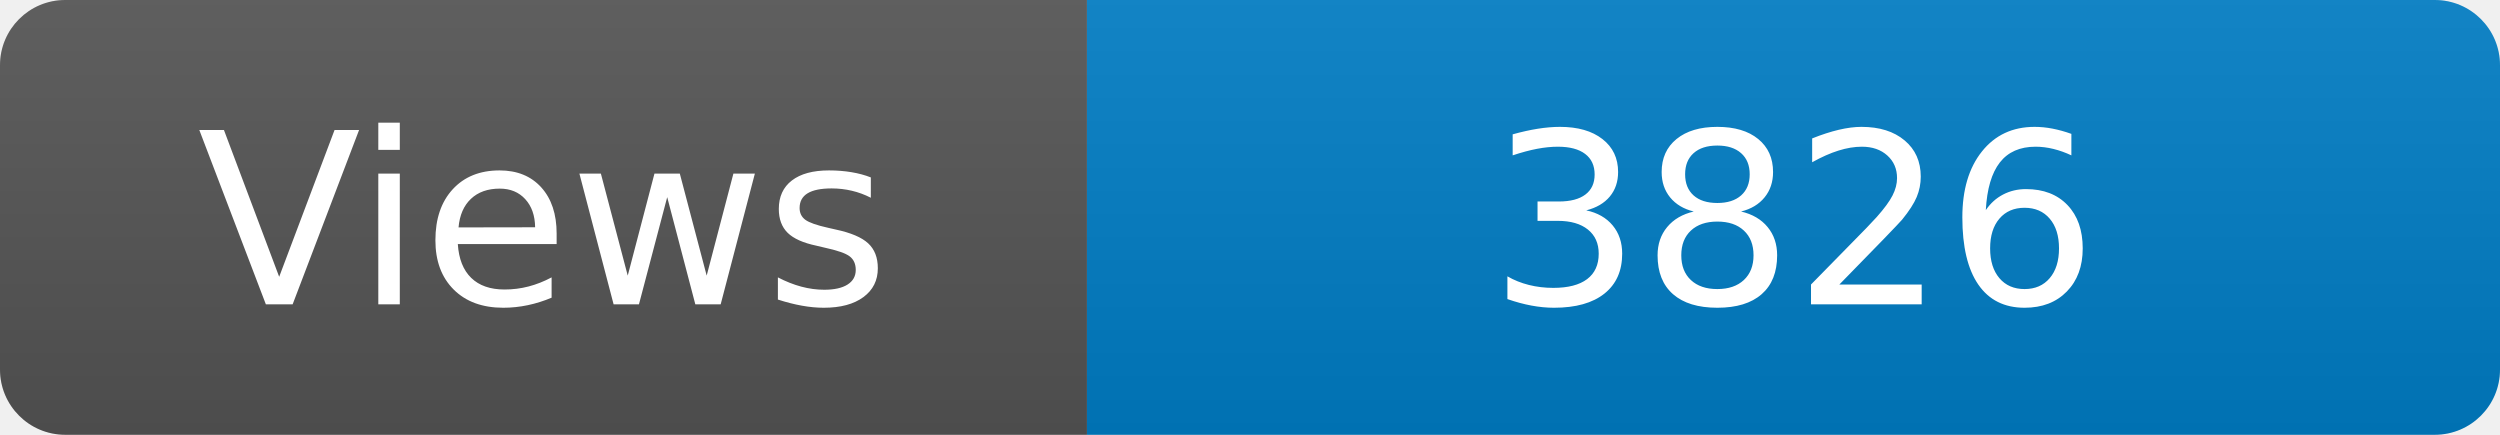
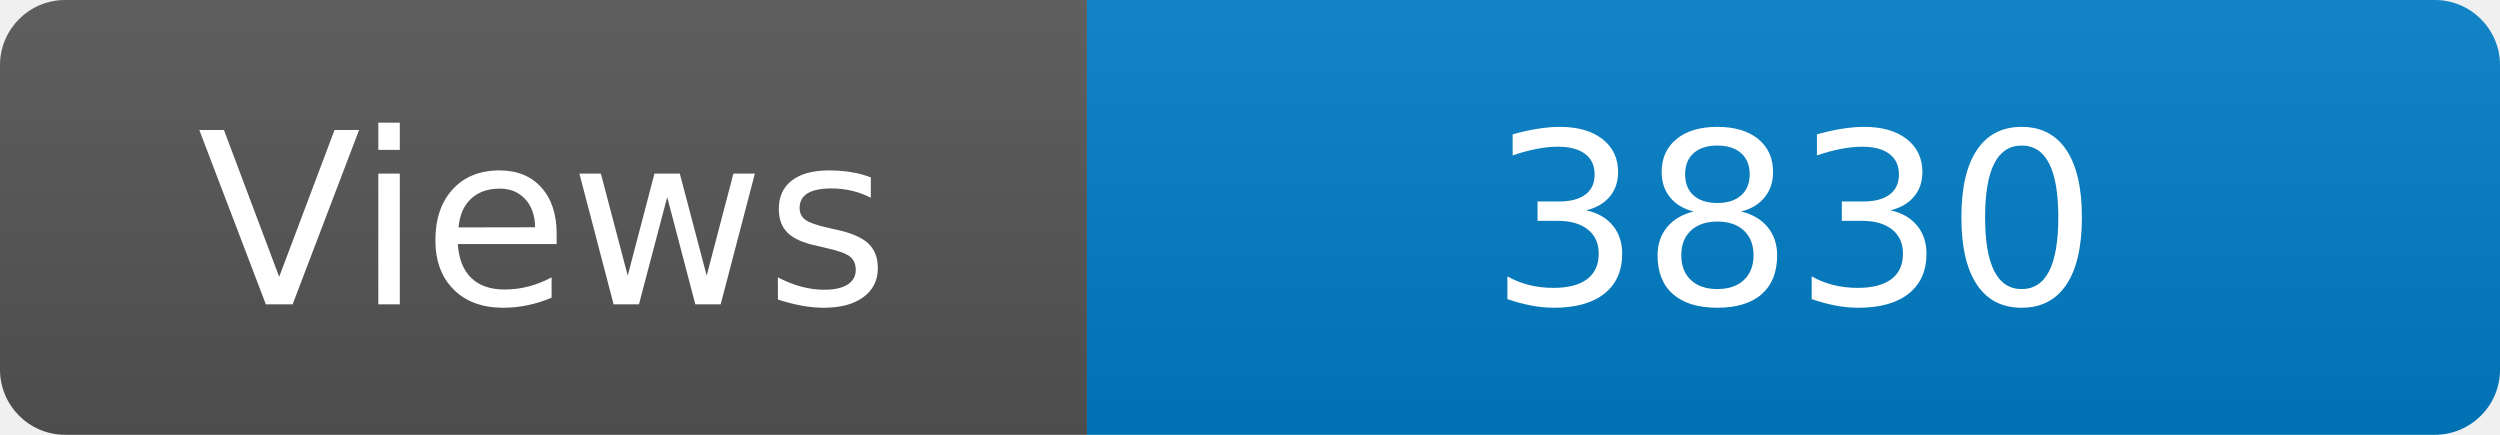
<svg xmlns="http://www.w3.org/2000/svg" width="115" height="20" role="img" aria-label="Maintained?: yes">
  <linearGradient id="s" x2="0" y2="100%">
    <stop offset="0" stop-color="#bbb" stop-opacity=".1" />
    <stop offset="1" stop-opacity=".1" />
  </linearGradient>
  <clipPath id="r">
    <rect width="115" height="20" rx="3" fill="#fff" />
  </clipPath>
  <g clip-path="url(#r)">
    <rect width="50" height="20" fill="#555" />
    <rect x="50" width="160" height="20" fill="#007ec6" />
    <rect width="115" height="20" fill="url(#s)" />
  </g>
  <g fill="#fff" text-anchor="middle" font-family="Verdana,Geneva,DejaVu Sans,sans-serif" font-size="110">
    <text x="250" y="140" transform="scale(.1)" fill="#fff">Views</text>
-     <text x="825" y="140" transform="scale(.1)" fill="#fff">3826</text>
+     <text x="825" y="140" transform="scale(.1)" fill="#fff">3830</text>
  </g>
</svg>
